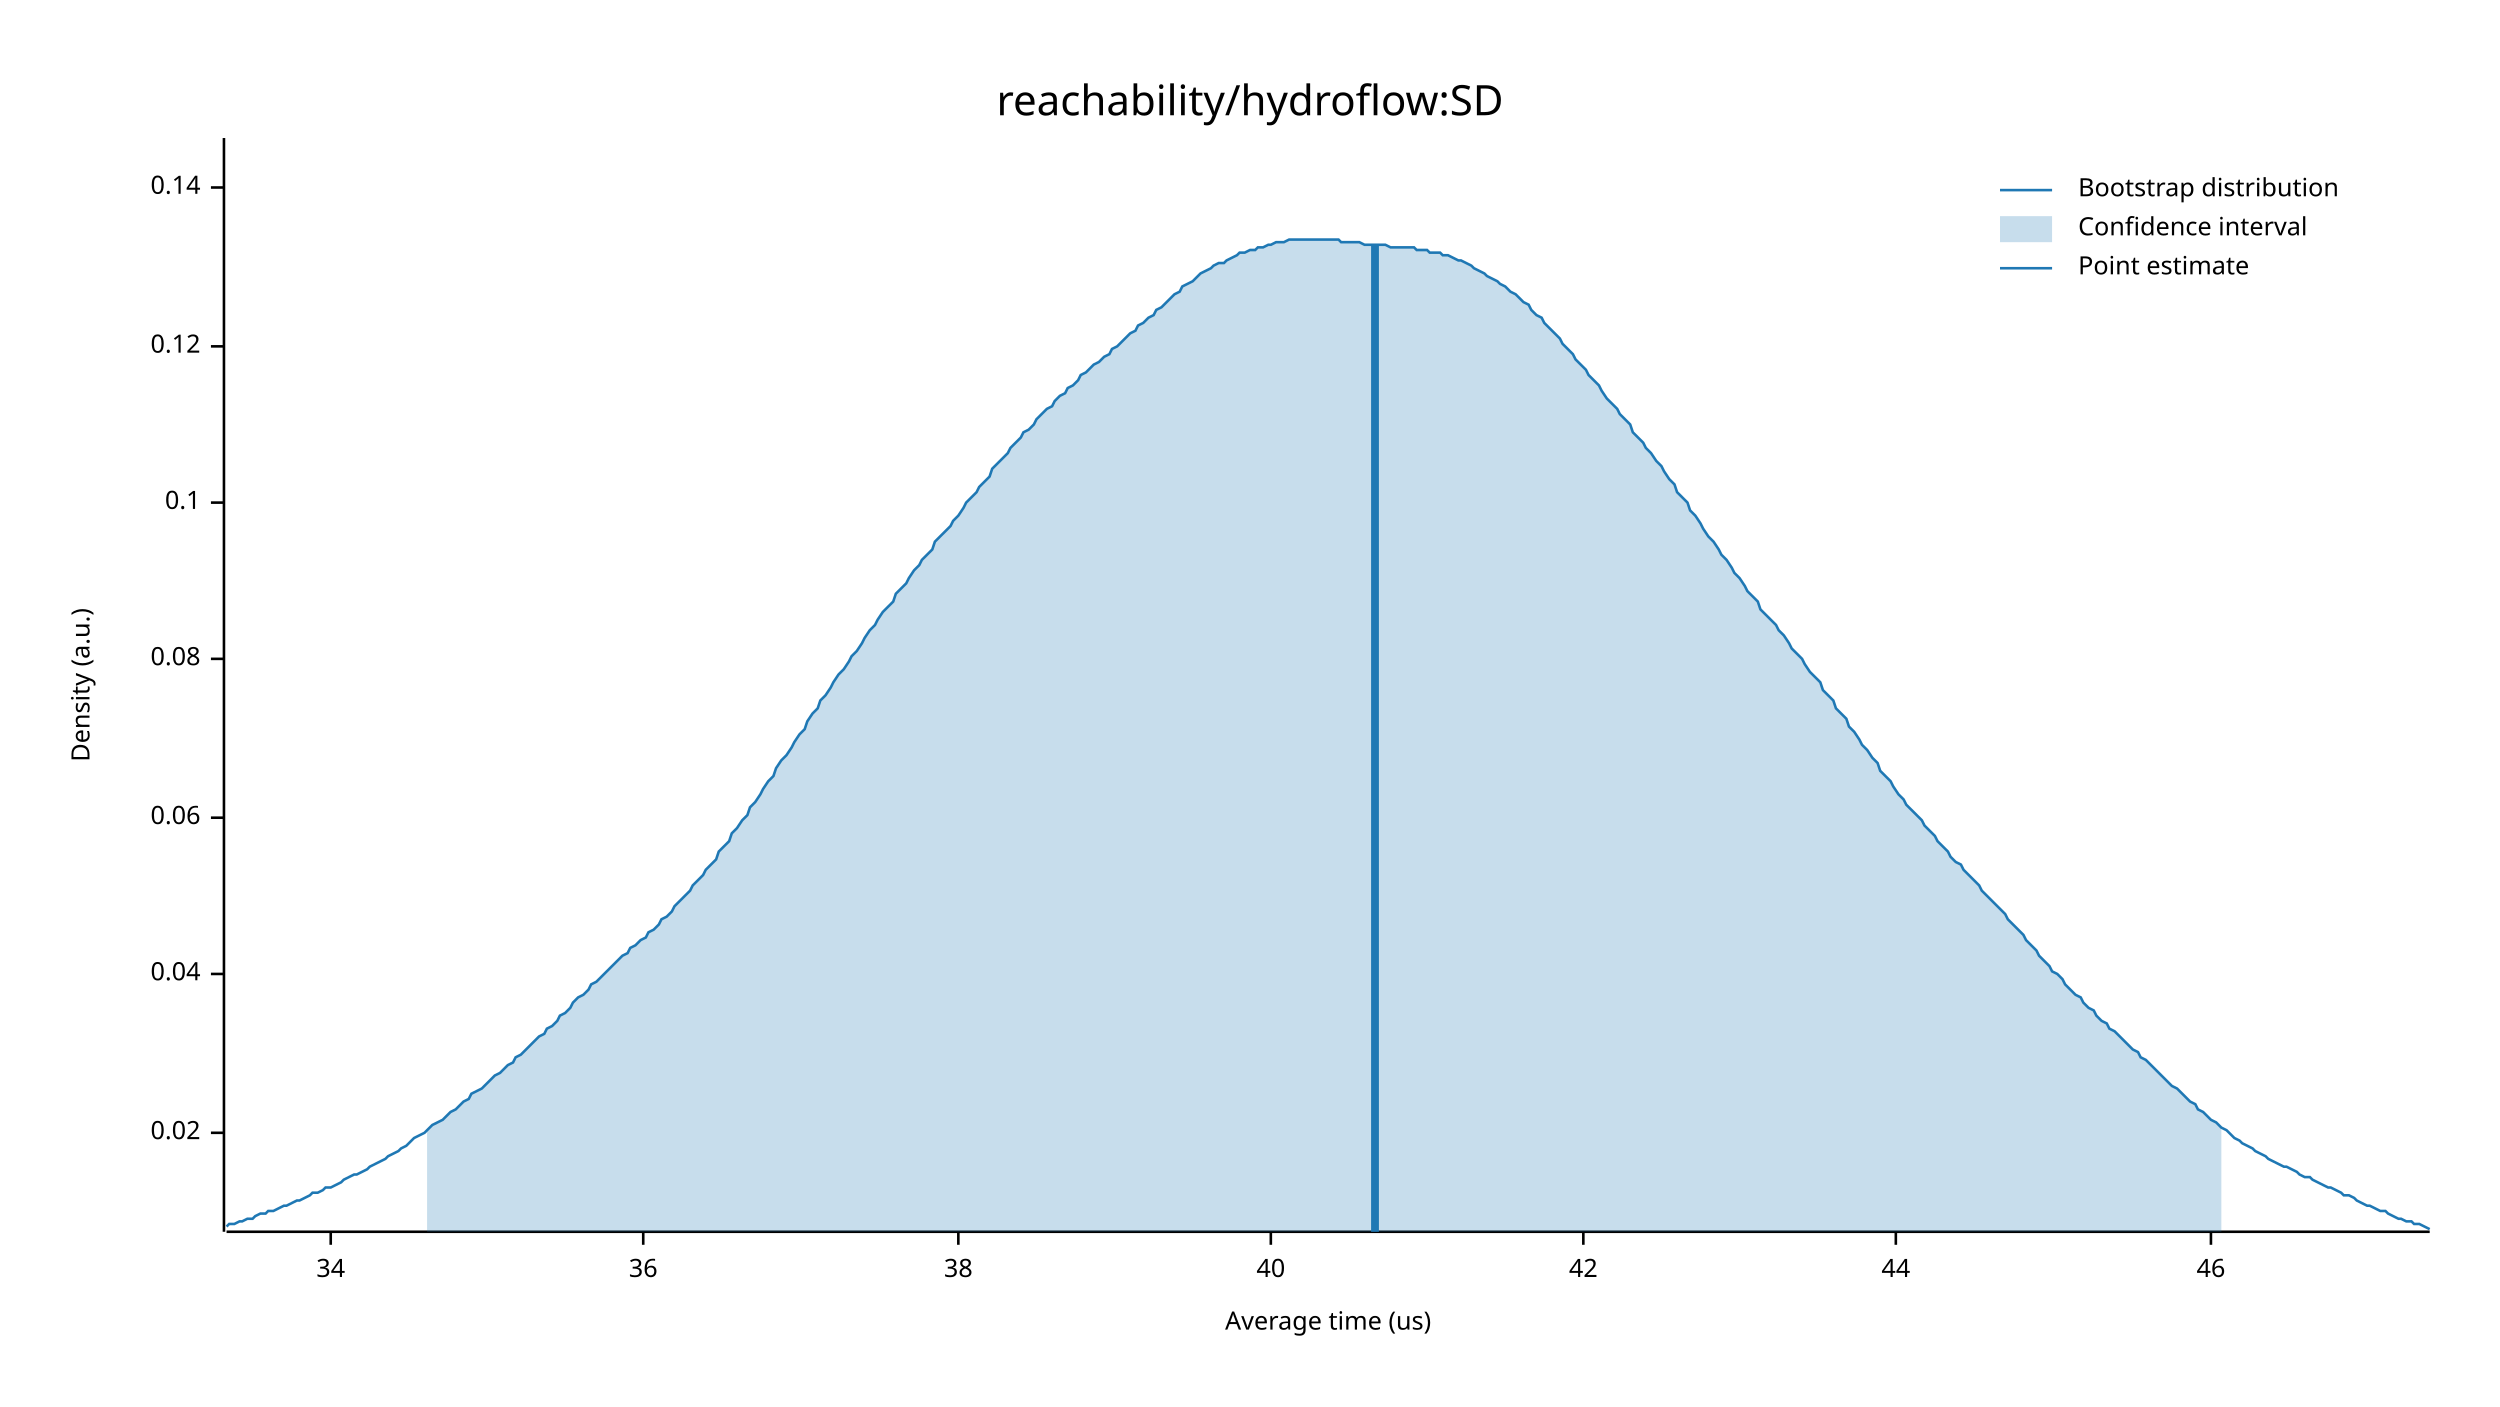
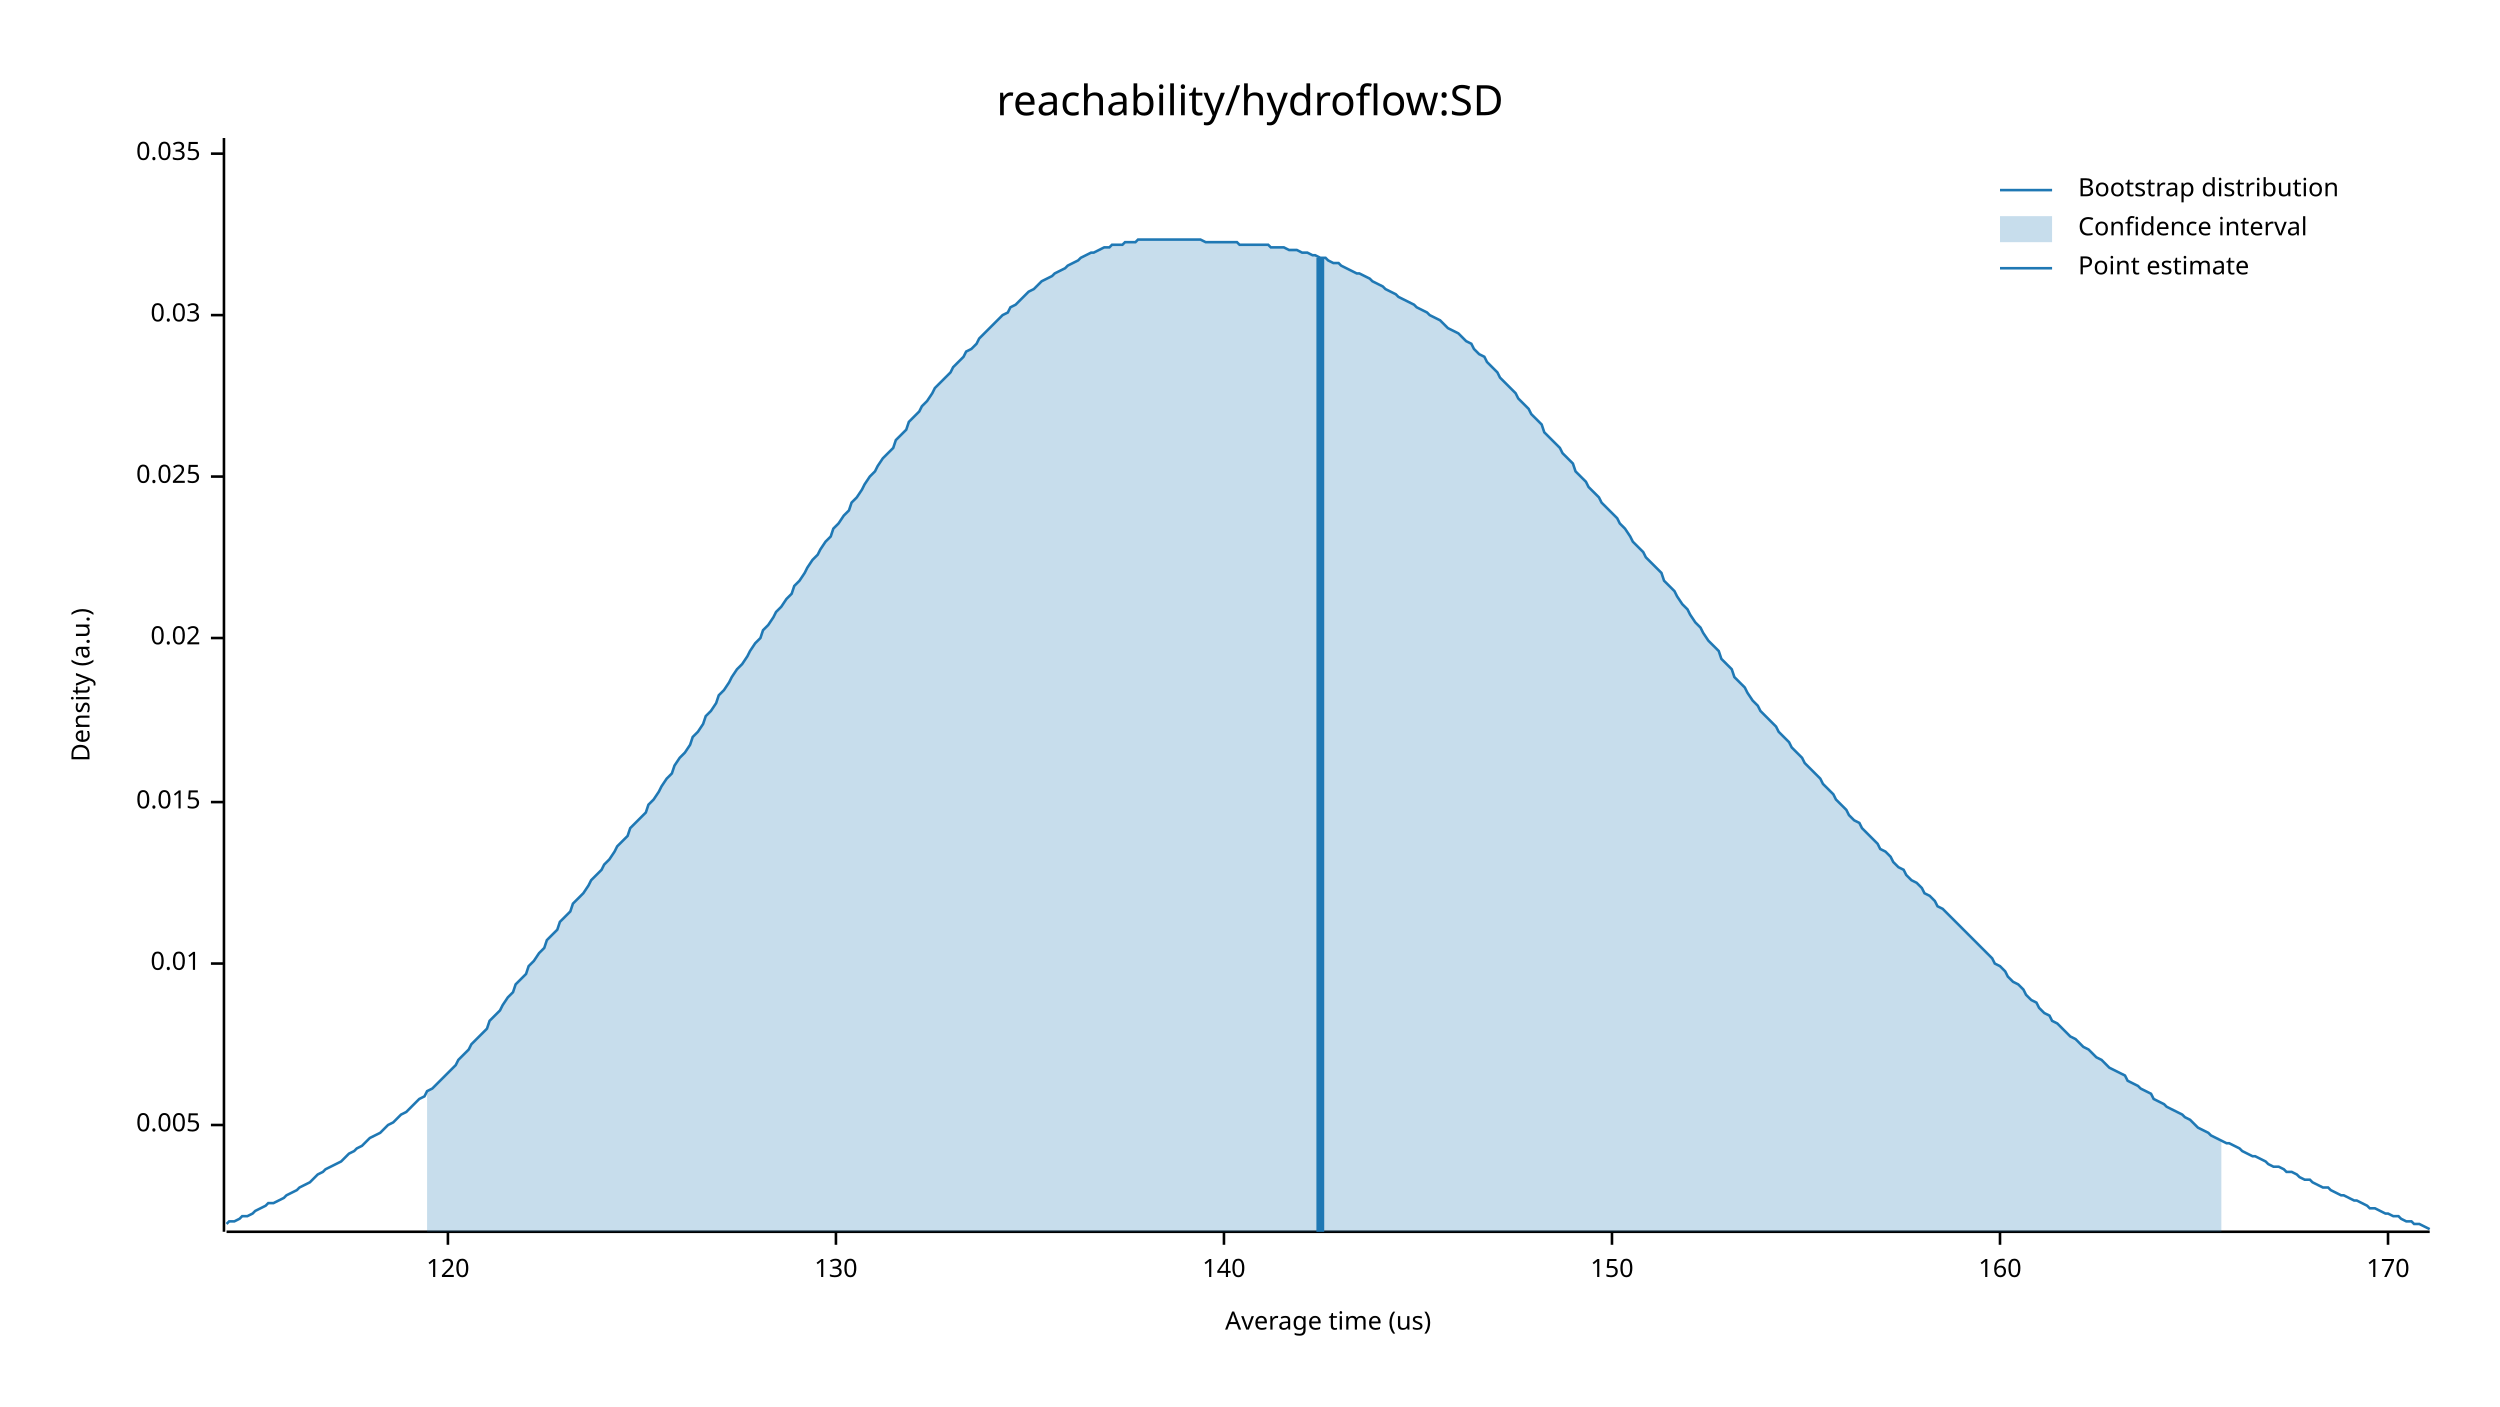
<svg xmlns="http://www.w3.org/2000/svg" width="960" height="540" viewBox="0 0 960 540">
  <text x="480" y="32" dy="0.76em" text-anchor="middle" font-family="sans-serif" font-size="16.129" opacity="1" fill="#000000">
reachability/hydroflow:SD
</text>
  <text x="27" y="263" dy="0.76em" text-anchor="middle" font-family="sans-serif" font-size="9.677" opacity="1" fill="#000000" transform="rotate(270, 27, 263)">
Density (a.u.)
</text>
  <text x="510" y="513" dy="-0.5ex" text-anchor="middle" font-family="sans-serif" font-size="9.677" opacity="1" fill="#000000">
Average time (us)
</text>
  <polyline fill="none" opacity="1" stroke="#000000" stroke-width="1" points="86,53 86,473 " />
-   <text x="77" y="435" dy="0.5ex" text-anchor="end" font-family="sans-serif" font-size="9.677" opacity="1" fill="#000000">
+   <text x="77" y="432" dy="0.5ex" text-anchor="end" font-family="sans-serif" font-size="9.677" opacity="1" fill="#000000">
+ 0.005
+ </text>
+   <polyline fill="none" opacity="1" stroke="#000000" stroke-width="1" points="81,432 86,432 " />
+   <text x="77" y="370" dy="0.5ex" text-anchor="end" font-family="sans-serif" font-size="9.677" opacity="1" fill="#000000">
+ 0.01
+ </text>
+   <polyline fill="none" opacity="1" stroke="#000000" stroke-width="1" points="81,370 86,370 " />
+   <text x="77" y="308" dy="0.5ex" text-anchor="end" font-family="sans-serif" font-size="9.677" opacity="1" fill="#000000">
+ 0.015
+ </text>
+   <polyline fill="none" opacity="1" stroke="#000000" stroke-width="1" points="81,308 86,308 " />
+   <text x="77" y="245" dy="0.5ex" text-anchor="end" font-family="sans-serif" font-size="9.677" opacity="1" fill="#000000">
0.02
</text>
-   <polyline fill="none" opacity="1" stroke="#000000" stroke-width="1" points="81,435 86,435 " />
-   <text x="77" y="374" dy="0.5ex" text-anchor="end" font-family="sans-serif" font-size="9.677" opacity="1" fill="#000000">
- 0.04
+   <polyline fill="none" opacity="1" stroke="#000000" stroke-width="1" points="81,245 86,245 " />
+   <text x="77" y="183" dy="0.5ex" text-anchor="end" font-family="sans-serif" font-size="9.677" opacity="1" fill="#000000">
+ 0.025
</text>
-   <polyline fill="none" opacity="1" stroke="#000000" stroke-width="1" points="81,374 86,374 " />
-   <text x="77" y="314" dy="0.5ex" text-anchor="end" font-family="sans-serif" font-size="9.677" opacity="1" fill="#000000">
- 0.06
+   <polyline fill="none" opacity="1" stroke="#000000" stroke-width="1" points="81,183 86,183 " />
+   <text x="77" y="121" dy="0.5ex" text-anchor="end" font-family="sans-serif" font-size="9.677" opacity="1" fill="#000000">
+ 0.03
</text>
-   <polyline fill="none" opacity="1" stroke="#000000" stroke-width="1" points="81,314 86,314 " />
-   <text x="77" y="253" dy="0.5ex" text-anchor="end" font-family="sans-serif" font-size="9.677" opacity="1" fill="#000000">
- 0.08
+   <polyline fill="none" opacity="1" stroke="#000000" stroke-width="1" points="81,121 86,121 " />
+   <text x="77" y="59" dy="0.5ex" text-anchor="end" font-family="sans-serif" font-size="9.677" opacity="1" fill="#000000">
+ 0.035
</text>
-   <polyline fill="none" opacity="1" stroke="#000000" stroke-width="1" points="81,253 86,253 " />
-   <text x="77" y="193" dy="0.5ex" text-anchor="end" font-family="sans-serif" font-size="9.677" opacity="1" fill="#000000">
- 0.1
+   <polyline fill="none" opacity="1" stroke="#000000" stroke-width="1" points="81,59 86,59 " />
+   <polyline fill="none" opacity="1" stroke="#000000" stroke-width="1" points="87,473 933,473 " />
+   <text x="172" y="483" dy="0.76em" text-anchor="middle" font-family="sans-serif" font-size="9.677" opacity="1" fill="#000000">
+ 120
</text>
-   <polyline fill="none" opacity="1" stroke="#000000" stroke-width="1" points="81,193 86,193 " />
-   <text x="77" y="133" dy="0.5ex" text-anchor="end" font-family="sans-serif" font-size="9.677" opacity="1" fill="#000000">
- 0.12
+   <polyline fill="none" opacity="1" stroke="#000000" stroke-width="1" points="172,473 172,478 " />
+   <text x="321" y="483" dy="0.76em" text-anchor="middle" font-family="sans-serif" font-size="9.677" opacity="1" fill="#000000">
+ 130
</text>
-   <polyline fill="none" opacity="1" stroke="#000000" stroke-width="1" points="81,133 86,133 " />
-   <text x="77" y="72" dy="0.5ex" text-anchor="end" font-family="sans-serif" font-size="9.677" opacity="1" fill="#000000">
- 0.14
+   <polyline fill="none" opacity="1" stroke="#000000" stroke-width="1" points="321,473 321,478 " />
+   <text x="470" y="483" dy="0.76em" text-anchor="middle" font-family="sans-serif" font-size="9.677" opacity="1" fill="#000000">
+ 140
</text>
-   <polyline fill="none" opacity="1" stroke="#000000" stroke-width="1" points="81,72 86,72 " />
-   <polyline fill="none" opacity="1" stroke="#000000" stroke-width="1" points="87,473 933,473 " />
-   <text x="127" y="483" dy="0.76em" text-anchor="middle" font-family="sans-serif" font-size="9.677" opacity="1" fill="#000000">
- 34
+   <polyline fill="none" opacity="1" stroke="#000000" stroke-width="1" points="470,473 470,478 " />
+   <text x="619" y="483" dy="0.76em" text-anchor="middle" font-family="sans-serif" font-size="9.677" opacity="1" fill="#000000">
+ 150
</text>
-   <polyline fill="none" opacity="1" stroke="#000000" stroke-width="1" points="127,473 127,478 " />
-   <text x="247" y="483" dy="0.76em" text-anchor="middle" font-family="sans-serif" font-size="9.677" opacity="1" fill="#000000">
- 36
+   <polyline fill="none" opacity="1" stroke="#000000" stroke-width="1" points="619,473 619,478 " />
+   <text x="768" y="483" dy="0.76em" text-anchor="middle" font-family="sans-serif" font-size="9.677" opacity="1" fill="#000000">
+ 160
</text>
-   <polyline fill="none" opacity="1" stroke="#000000" stroke-width="1" points="247,473 247,478 " />
-   <text x="368" y="483" dy="0.76em" text-anchor="middle" font-family="sans-serif" font-size="9.677" opacity="1" fill="#000000">
- 38
+   <polyline fill="none" opacity="1" stroke="#000000" stroke-width="1" points="768,473 768,478 " />
+   <text x="917" y="483" dy="0.76em" text-anchor="middle" font-family="sans-serif" font-size="9.677" opacity="1" fill="#000000">
+ 170
</text>
-   <polyline fill="none" opacity="1" stroke="#000000" stroke-width="1" points="368,473 368,478 " />
-   <text x="488" y="483" dy="0.76em" text-anchor="middle" font-family="sans-serif" font-size="9.677" opacity="1" fill="#000000">
- 40
- </text>
-   <polyline fill="none" opacity="1" stroke="#000000" stroke-width="1" points="488,473 488,478 " />
-   <text x="608" y="483" dy="0.76em" text-anchor="middle" font-family="sans-serif" font-size="9.677" opacity="1" fill="#000000">
- 42
- </text>
-   <polyline fill="none" opacity="1" stroke="#000000" stroke-width="1" points="608,473 608,478 " />
-   <text x="728" y="483" dy="0.76em" text-anchor="middle" font-family="sans-serif" font-size="9.677" opacity="1" fill="#000000">
- 44
- </text>
-   <polyline fill="none" opacity="1" stroke="#000000" stroke-width="1" points="728,473 728,478 " />
-   <text x="849" y="483" dy="0.76em" text-anchor="middle" font-family="sans-serif" font-size="9.677" opacity="1" fill="#000000">
- 46
- </text>
-   <polyline fill="none" opacity="1" stroke="#000000" stroke-width="1" points="849,473 849,478 " />
-   <polyline fill="none" opacity="1" stroke="#1F78B4" stroke-width="1" points="87,471 88,470 90,470 92,469 93,469 95,468 97,468 98,467 100,466 102,466 103,465 105,465 107,464 109,463 110,463 112,462 114,461 115,461 117,460 119,459 120,458 122,458 124,457 125,456 127,456 129,455 131,454 132,453 134,452 136,451 137,451 139,450 141,449 142,448 144,447 146,446 148,445 149,444 151,443 153,442 154,441 156,440 158,438 159,437 161,436 163,435 164,434 166,432 168,431 170,430 171,429 173,427 175,426 176,425 178,423 180,422 181,420 183,419 185,418 187,416 188,415 190,413 192,412 193,411 195,409 197,408 198,406 200,405 202,403 203,402 205,400 207,398 209,397 210,395 212,394 214,392 215,390 217,389 219,387 220,385 222,383 224,382 226,380 227,378 229,377 231,375 232,374 234,372 236,370 237,369 239,367 241,366 242,364 244,363 246,361 248,360 249,358 251,357 253,355 254,353 256,352 258,350 259,348 261,346 263,344 265,342 266,340 268,338 270,336 271,334 273,332 275,330 276,327 278,325 280,323 281,320 283,318 285,315 287,313 288,310 290,308 292,305 293,303 295,300 297,298 298,295 300,292 302,290 304,287 305,285 307,282 309,280 310,277 312,274 314,272 315,269 317,267 319,264 320,262 322,259 324,257 326,254 327,252 329,250 331,247 332,245 334,242 336,240 337,238 339,235 341,233 343,231 344,228 346,226 348,224 349,222 351,219 353,217 354,215 356,213 358,211 359,208 361,206 363,204 365,202 366,200 368,198 370,195 371,193 373,191 375,189 376,187 378,185 380,183 381,180 383,178 385,176 387,174 388,172 390,170 392,168 393,166 395,165 397,163 398,161 400,159 402,157 404,156 405,154 407,152 409,151 410,149 412,148 414,146 415,144 417,143 419,141 420,140 422,139 424,137 426,136 427,134 429,133 431,131 432,130 434,128 436,127 437,125 439,124 441,122 443,121 444,119 446,118 448,116 449,115 451,113 453,112 454,110 456,109 458,108 459,107 461,105 463,104 465,103 466,102 468,101 470,101 471,100 473,99 475,98 476,97 478,97 480,96 482,96 483,95 485,95 487,94 488,94 490,93 492,93 493,93 495,92 497,92 498,92 500,92 502,92 504,92 505,92 507,92 509,92 510,92 512,92 514,92 515,93 517,93 519,93 521,93 522,93 524,94 526,94 527,94 529,94 531,94 532,94 534,95 536,95 537,95 539,95 541,95 543,95 544,96 546,96 548,96 549,97 551,97 553,97 554,98 556,98 558,99 560,100 561,100 563,101 565,102 566,103 568,104 570,105 571,106 573,107 575,108 576,109 578,110 580,112 582,113 583,114 585,116 587,117 588,119 590,121 592,122 593,124 595,126 597,128 599,130 600,132 602,134 604,136 605,138 607,140 609,142 610,144 612,146 614,148 615,150 617,153 619,155 621,157 622,159 624,161 626,163 627,166 629,168 631,170 632,172 634,174 636,177 638,179 639,181 641,184 643,186 644,189 646,191 648,193 649,196 651,198 653,201 654,203 656,206 658,208 660,211 661,213 663,215 665,218 666,220 668,222 670,225 671,227 673,229 675,231 676,234 678,236 680,238 682,240 683,242 685,244 687,247 688,249 690,251 692,253 693,255 695,258 697,260 699,262 700,265 702,267 704,269 705,272 707,274 709,276 710,279 712,281 714,284 715,286 717,288 719,291 721,293 722,296 724,298 726,300 727,302 729,305 731,307 732,309 734,311 736,313 738,315 739,317 741,319 743,321 744,323 746,325 748,327 749,329 751,331 753,332 754,334 756,336 758,338 760,340 761,342 763,344 765,346 766,347 768,349 770,351 771,353 773,355 775,357 777,359 778,361 780,363 782,365 783,367 785,369 787,371 788,373 790,374 792,376 793,378 795,380 797,382 799,383 800,385 802,387 804,388 805,390 807,392 809,393 810,395 812,396 814,398 816,400 817,401 819,403 821,404 822,406 824,407 826,409 827,410 829,412 831,414 832,415 834,417 836,418 838,420 839,421 841,423 843,424 844,426 846,427 848,429 849,430 851,431 853,433 855,434 856,435 858,437 860,438 861,439 863,440 865,441 866,442 868,443 870,444 871,445 873,446 875,447 877,448 878,448 880,449 882,450 883,451 885,452 887,452 888,453 890,454 892,455 894,456 895,456 897,457 899,458 900,459 902,459 904,460 905,461 907,462 909,463 910,463 912,464 914,465 916,465 917,466 919,467 921,468 922,468 924,469 926,469 927,470 929,470 931,471 933,472 " />
-   <polygon opacity="0.25" fill="#1F78B4" points="164,434 166,432 168,431 170,430 171,429 173,427 175,426 176,425 178,423 180,422 181,420 183,419 185,418 187,416 188,415 190,413 192,412 193,411 195,409 197,408 198,406 200,405 202,403 203,402 205,400 207,398 209,397 210,395 212,394 214,392 215,390 217,389 219,387 220,385 222,383 224,382 226,380 227,378 229,377 231,375 232,374 234,372 236,370 237,369 239,367 241,366 242,364 244,363 246,361 248,360 249,358 251,357 253,355 254,353 256,352 258,350 259,348 261,346 263,344 265,342 266,340 268,338 270,336 271,334 273,332 275,330 276,327 278,325 280,323 281,320 283,318 285,315 287,313 288,310 290,308 292,305 293,303 295,300 297,298 298,295 300,292 302,290 304,287 305,285 307,282 309,280 310,277 312,274 314,272 315,269 317,267 319,264 320,262 322,259 324,257 326,254 327,252 329,250 331,247 332,245 334,242 336,240 337,238 339,235 341,233 343,231 344,228 346,226 348,224 349,222 351,219 353,217 354,215 356,213 358,211 359,208 361,206 363,204 365,202 366,200 368,198 370,195 371,193 373,191 375,189 376,187 378,185 380,183 381,180 383,178 385,176 387,174 388,172 390,170 392,168 393,166 395,165 397,163 398,161 400,159 402,157 404,156 405,154 407,152 409,151 410,149 412,148 414,146 415,144 417,143 419,141 420,140 422,139 424,137 426,136 427,134 429,133 431,131 432,130 434,128 436,127 437,125 439,124 441,122 443,121 444,119 446,118 448,116 449,115 451,113 453,112 454,110 456,109 458,108 459,107 461,105 463,104 465,103 466,102 468,101 470,101 471,100 473,99 475,98 476,97 478,97 480,96 482,96 483,95 485,95 487,94 488,94 490,93 492,93 493,93 495,92 497,92 498,92 500,92 502,92 504,92 505,92 507,92 509,92 510,92 512,92 514,92 515,93 517,93 519,93 521,93 522,93 524,94 526,94 527,94 529,94 531,94 532,94 534,95 536,95 537,95 539,95 541,95 543,95 544,96 546,96 548,96 549,97 551,97 553,97 554,98 556,98 558,99 560,100 561,100 563,101 565,102 566,103 568,104 570,105 571,106 573,107 575,108 576,109 578,110 580,112 582,113 583,114 585,116 587,117 588,119 590,121 592,122 593,124 595,126 597,128 599,130 600,132 602,134 604,136 605,138 607,140 609,142 610,144 612,146 614,148 615,150 617,153 619,155 621,157 622,159 624,161 626,163 627,166 629,168 631,170 632,172 634,174 636,177 638,179 639,181 641,184 643,186 644,189 646,191 648,193 649,196 651,198 653,201 654,203 656,206 658,208 660,211 661,213 663,215 665,218 666,220 668,222 670,225 671,227 673,229 675,231 676,234 678,236 680,238 682,240 683,242 685,244 687,247 688,249 690,251 692,253 693,255 695,258 697,260 699,262 700,265 702,267 704,269 705,272 707,274 709,276 710,279 712,281 714,284 715,286 717,288 719,291 721,293 722,296 724,298 726,300 727,302 729,305 731,307 732,309 734,311 736,313 738,315 739,317 741,319 743,321 744,323 746,325 748,327 749,329 751,331 753,332 754,334 756,336 758,338 760,340 761,342 763,344 765,346 766,347 768,349 770,351 771,353 773,355 775,357 777,359 778,361 780,363 782,365 783,367 785,369 787,371 788,373 790,374 792,376 793,378 795,380 797,382 799,383 800,385 802,387 804,388 805,390 807,392 809,393 810,395 812,396 814,398 816,400 817,401 819,403 821,404 822,406 824,407 826,409 827,410 829,412 831,414 832,415 834,417 836,418 838,420 839,421 841,423 843,424 844,426 846,427 848,429 849,430 851,431 853,433 853,473 164,473 " />
-   <polyline fill="none" opacity="1" stroke="#1F78B4" stroke-width="3" points="528,473 528,94 " />
+   <polyline fill="none" opacity="1" stroke="#000000" stroke-width="1" points="917,473 917,478 " />
+   <polyline fill="none" opacity="1" stroke="#1F78B4" stroke-width="1" points="87,470 88,469 90,469 92,468 93,467 95,467 97,466 98,465 100,464 102,463 103,462 105,462 107,461 109,460 110,459 112,458 114,457 115,456 117,455 119,454 120,453 122,451 124,450 125,449 127,448 129,447 131,446 132,445 134,443 136,442 137,441 139,440 141,438 142,437 144,436 146,435 148,433 149,432 151,431 153,429 154,428 156,427 158,425 159,424 161,422 163,421 164,419 166,418 168,416 170,414 171,413 173,411 175,409 176,407 178,405 180,403 181,401 183,399 185,397 187,395 188,392 190,390 192,388 193,386 195,383 197,381 198,378 200,376 202,374 203,371 205,369 207,366 209,364 210,361 212,359 214,357 215,354 217,352 219,350 220,347 222,345 224,343 226,340 227,338 229,336 231,334 232,332 234,330 236,327 237,325 239,323 241,321 242,318 244,316 246,314 248,312 249,309 251,307 253,304 254,302 256,299 258,297 259,294 261,291 263,289 265,286 266,283 268,281 270,278 271,275 273,273 275,270 276,267 278,265 280,262 281,260 283,257 285,255 287,252 288,250 290,247 292,245 293,242 295,240 297,237 298,235 300,233 302,230 304,228 305,225 307,223 309,220 310,218 312,215 314,213 315,211 317,208 319,206 320,203 322,201 324,198 326,196 327,193 329,191 331,188 332,186 334,183 336,181 337,179 339,176 341,174 343,172 344,169 346,167 348,165 349,162 351,160 353,158 354,156 356,154 358,151 359,149 361,147 363,145 365,143 366,141 368,139 370,137 371,135 373,134 375,132 376,130 378,128 380,126 381,125 383,123 385,121 387,120 388,118 390,117 392,115 393,114 395,112 397,111 398,110 400,108 402,107 404,106 405,105 407,104 409,103 410,102 412,101 414,100 415,99 417,98 419,97 420,97 422,96 424,95 426,95 427,94 429,94 431,94 432,93 434,93 436,93 437,92 439,92 441,92 443,92 444,92 446,92 448,92 449,92 451,92 453,92 454,92 456,92 458,92 459,92 461,92 463,93 465,93 466,93 468,93 470,93 471,93 473,93 475,93 476,94 478,94 480,94 482,94 483,94 485,94 487,94 488,95 490,95 492,95 493,95 495,96 497,96 498,96 500,97 502,97 504,98 505,98 507,99 509,99 510,100 512,101 514,101 515,102 517,103 519,104 521,105 522,105 524,106 526,107 527,108 529,109 531,110 532,111 534,112 536,113 537,114 539,115 541,116 543,117 544,118 546,119 548,120 549,121 551,122 553,123 554,124 556,126 558,127 560,128 561,129 563,131 565,132 566,134 568,136 570,137 571,139 573,141 575,143 576,145 578,147 580,149 582,151 583,153 585,155 587,157 588,159 590,161 592,163 593,166 595,168 597,170 599,172 600,174 602,176 604,178 605,181 607,183 609,185 610,187 612,189 614,191 615,193 617,195 619,197 621,199 622,201 624,203 626,206 627,208 629,210 631,212 632,214 634,216 636,218 638,220 639,223 641,225 643,227 644,229 646,232 648,234 649,236 651,239 653,241 654,243 656,246 658,248 660,250 661,253 663,255 665,257 666,260 668,262 670,264 671,266 673,269 675,271 676,273 678,275 680,277 682,279 683,281 685,283 687,285 688,287 690,289 692,291 693,293 695,295 697,297 699,299 700,301 702,303 704,305 705,307 707,309 709,311 710,313 712,315 714,316 715,318 717,320 719,322 721,324 722,326 724,327 726,329 727,331 729,333 731,334 732,336 734,338 736,339 738,341 739,343 741,344 743,346 744,348 746,349 748,351 749,352 751,354 753,356 754,357 756,359 758,361 760,363 761,364 763,366 765,368 766,370 768,371 770,373 771,375 773,377 775,378 777,380 778,382 780,384 782,385 783,387 785,389 787,390 788,392 790,393 792,395 793,396 795,398 797,399 799,401 800,402 802,403 804,405 805,406 807,407 809,409 810,410 812,411 814,412 816,413 817,415 819,416 821,417 822,418 824,419 826,420 827,422 829,423 831,424 832,425 834,426 836,427 838,428 839,429 841,430 843,432 844,433 846,434 848,435 849,436 851,437 853,438 855,439 856,439 858,440 860,441 861,442 863,443 865,444 866,444 868,445 870,446 871,447 873,448 875,448 877,449 878,450 880,450 882,451 883,452 885,453 887,453 888,454 890,455 892,456 894,456 895,457 897,458 899,459 900,459 902,460 904,461 905,461 907,462 909,463 910,464 912,464 914,465 916,466 917,466 919,467 921,467 922,468 924,469 926,469 927,470 929,470 931,471 933,472 " />
+   <polygon opacity="0.25" fill="#1F78B4" points="164,419 166,418 168,416 170,414 171,413 173,411 175,409 176,407 178,405 180,403 181,401 183,399 185,397 187,395 188,392 190,390 192,388 193,386 195,383 197,381 198,378 200,376 202,374 203,371 205,369 207,366 209,364 210,361 212,359 214,357 215,354 217,352 219,350 220,347 222,345 224,343 226,340 227,338 229,336 231,334 232,332 234,330 236,327 237,325 239,323 241,321 242,318 244,316 246,314 248,312 249,309 251,307 253,304 254,302 256,299 258,297 259,294 261,291 263,289 265,286 266,283 268,281 270,278 271,275 273,273 275,270 276,267 278,265 280,262 281,260 283,257 285,255 287,252 288,250 290,247 292,245 293,242 295,240 297,237 298,235 300,233 302,230 304,228 305,225 307,223 309,220 310,218 312,215 314,213 315,211 317,208 319,206 320,203 322,201 324,198 326,196 327,193 329,191 331,188 332,186 334,183 336,181 337,179 339,176 341,174 343,172 344,169 346,167 348,165 349,162 351,160 353,158 354,156 356,154 358,151 359,149 361,147 363,145 365,143 366,141 368,139 370,137 371,135 373,134 375,132 376,130 378,128 380,126 381,125 383,123 385,121 387,120 388,118 390,117 392,115 393,114 395,112 397,111 398,110 400,108 402,107 404,106 405,105 407,104 409,103 410,102 412,101 414,100 415,99 417,98 419,97 420,97 422,96 424,95 426,95 427,94 429,94 431,94 432,93 434,93 436,93 437,92 439,92 441,92 443,92 444,92 446,92 448,92 449,92 451,92 453,92 454,92 456,92 458,92 459,92 461,92 463,93 465,93 466,93 468,93 470,93 471,93 473,93 475,93 476,94 478,94 480,94 482,94 483,94 485,94 487,94 488,95 490,95 492,95 493,95 495,96 497,96 498,96 500,97 502,97 504,98 505,98 507,99 509,99 510,100 512,101 514,101 515,102 517,103 519,104 521,105 522,105 524,106 526,107 527,108 529,109 531,110 532,111 534,112 536,113 537,114 539,115 541,116 543,117 544,118 546,119 548,120 549,121 551,122 553,123 554,124 556,126 558,127 560,128 561,129 563,131 565,132 566,134 568,136 570,137 571,139 573,141 575,143 576,145 578,147 580,149 582,151 583,153 585,155 587,157 588,159 590,161 592,163 593,166 595,168 597,170 599,172 600,174 602,176 604,178 605,181 607,183 609,185 610,187 612,189 614,191 615,193 617,195 619,197 621,199 622,201 624,203 626,206 627,208 629,210 631,212 632,214 634,216 636,218 638,220 639,223 641,225 643,227 644,229 646,232 648,234 649,236 651,239 653,241 654,243 656,246 658,248 660,250 661,253 663,255 665,257 666,260 668,262 670,264 671,266 673,269 675,271 676,273 678,275 680,277 682,279 683,281 685,283 687,285 688,287 690,289 692,291 693,293 695,295 697,297 699,299 700,301 702,303 704,305 705,307 707,309 709,311 710,313 712,315 714,316 715,318 717,320 719,322 721,324 722,326 724,327 726,329 727,331 729,333 731,334 732,336 734,338 736,339 738,341 739,343 741,344 743,346 744,348 746,349 748,351 749,352 751,354 753,356 754,357 756,359 758,361 760,363 761,364 763,366 765,368 766,370 768,371 770,373 771,375 773,377 775,378 777,380 778,382 780,384 782,385 783,387 785,389 787,390 788,392 790,393 792,395 793,396 795,398 797,399 799,401 800,402 802,403 804,405 805,406 807,407 809,409 810,410 812,411 814,412 816,413 817,415 819,416 821,417 822,418 824,419 826,420 827,422 829,423 831,424 832,425 834,426 836,427 838,428 839,429 841,430 843,432 844,433 846,434 848,435 849,436 851,437 853,438 853,473 164,473 " />
+   <polyline fill="none" opacity="1" stroke="#1F78B4" stroke-width="3" points="507,473 507,99 " />
  <text x="798" y="68" dy="0.76em" text-anchor="start" font-family="sans-serif" font-size="9.677" opacity="1" fill="#000000">
Bootstrap distribution
</text>
  <text x="798" y="83" dy="0.76em" text-anchor="start" font-family="sans-serif" font-size="9.677" opacity="1" fill="#000000">
Confidence interval
</text>
  <text x="798" y="98" dy="0.76em" text-anchor="start" font-family="sans-serif" font-size="9.677" opacity="1" fill="#000000">
Point estimate
</text>
  <polyline fill="none" opacity="1" stroke="#1F78B4" stroke-width="1" points="768,73 788,73 " />
  <rect x="768" y="83" width="20" height="10" opacity="0.25" fill="#1F78B4" stroke="none" />
  <polyline fill="none" opacity="1" stroke="#1F78B4" stroke-width="1" points="768,103 788,103 " />
</svg>
